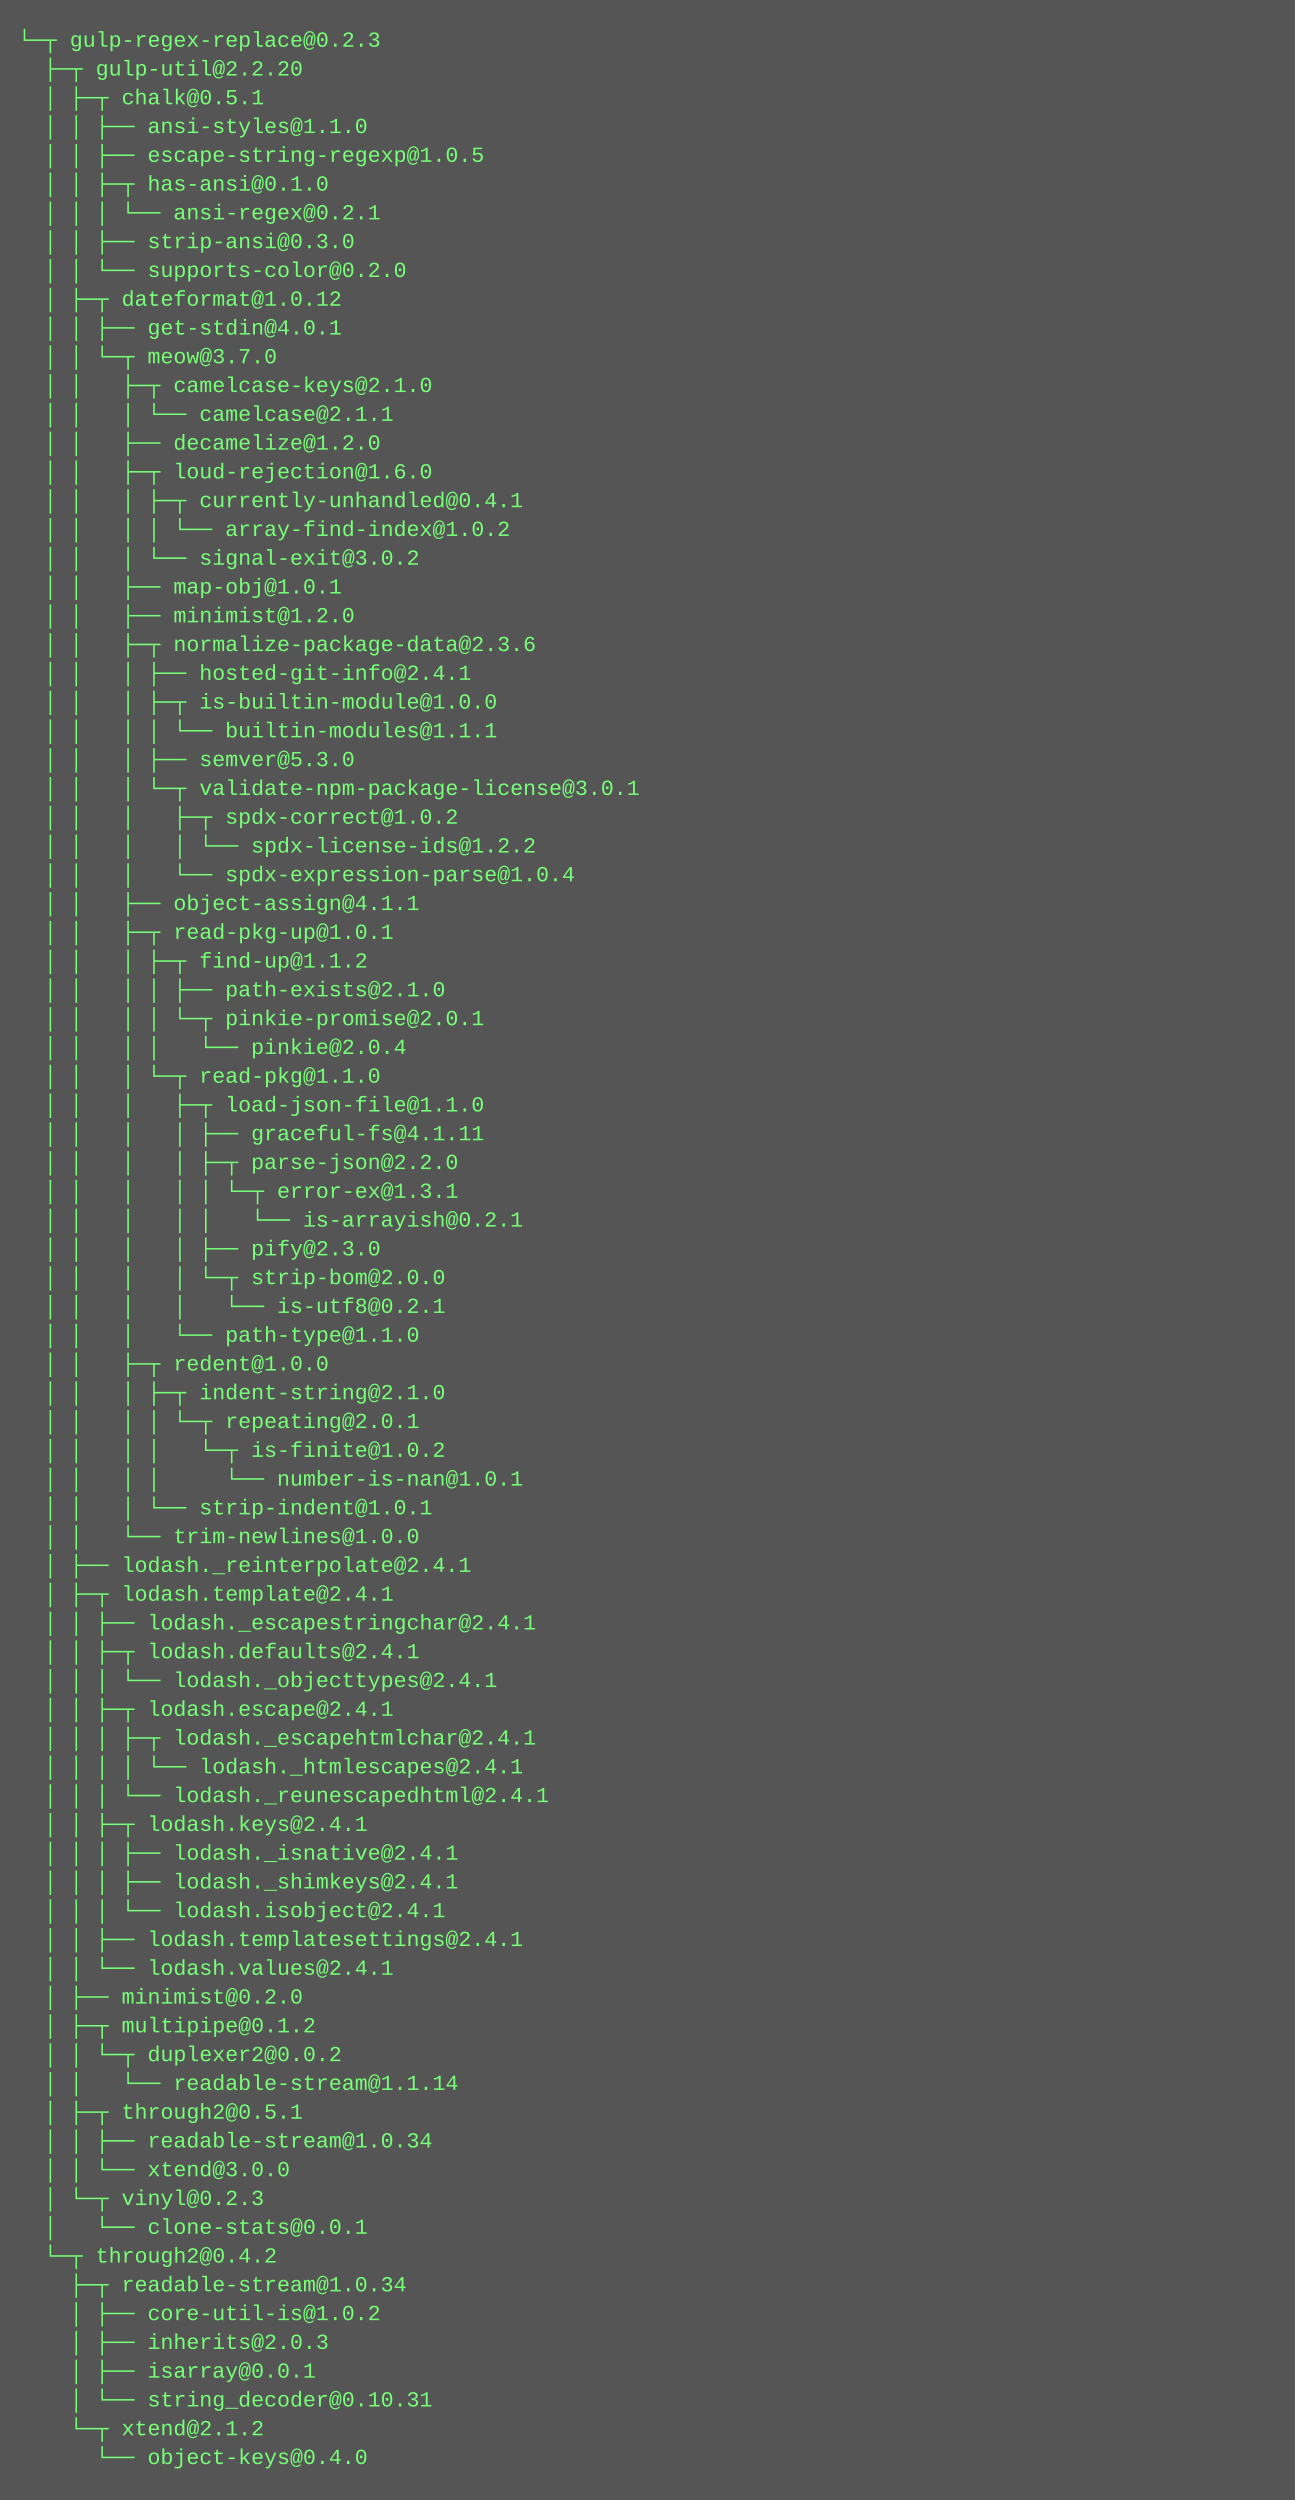
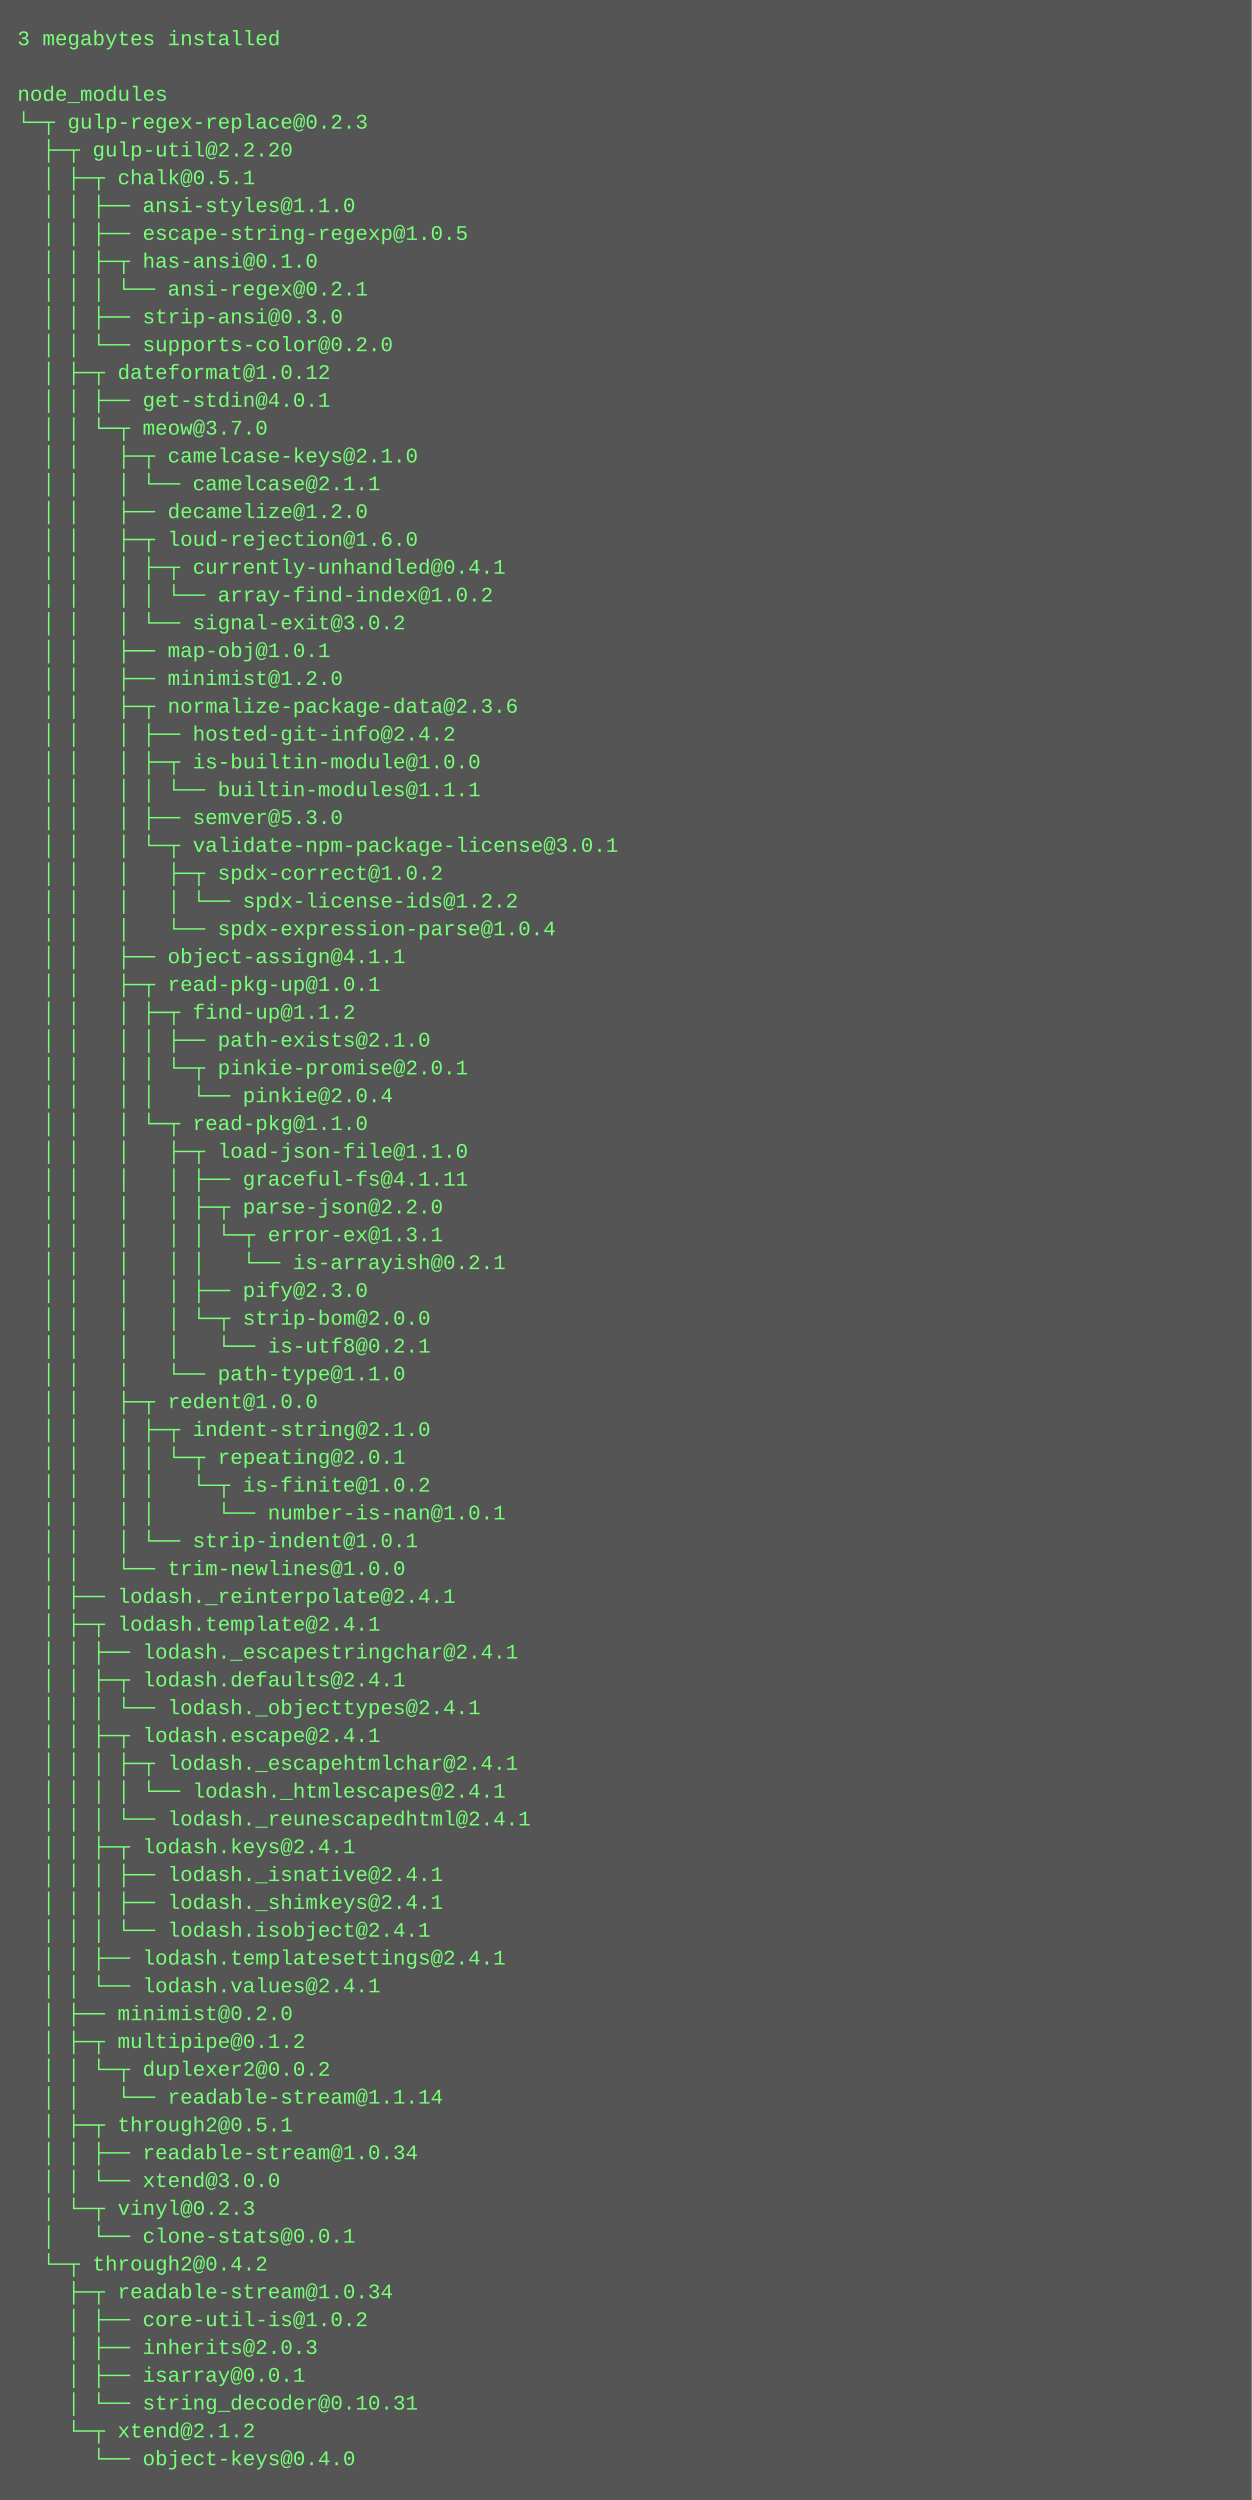
- <svg xmlns="http://www.w3.org/2000/svg" height="1390" width="720">
-   <rect height="1390" fill="#555" width="720" />
+ <svg xmlns="http://www.w3.org/2000/svg" height="1438" width="720">
+   <rect height="1438" fill="#555" width="720" />
  <text fill="#7f7" font-family="Courier New" font-size="12" xml:space="preserve">
-     <tspan x="10" y="26">└─┬ gulp-regex-replace@0.2.3 </tspan>
-     <tspan x="10" y="42">  ├─┬ gulp-util@2.2.20 </tspan>
-     <tspan x="10" y="58">  │ ├─┬ chalk@0.5.1 </tspan>
-     <tspan x="10" y="74">  │ │ ├── ansi-styles@1.1.0 </tspan>
-     <tspan x="10" y="90">  │ │ ├── escape-string-regexp@1.0.5 </tspan>
-     <tspan x="10" y="106">  │ │ ├─┬ has-ansi@0.1.0 </tspan>
-     <tspan x="10" y="122">  │ │ │ └── ansi-regex@0.2.1 </tspan>
-     <tspan x="10" y="138">  │ │ ├── strip-ansi@0.3.0 </tspan>
-     <tspan x="10" y="154">  │ │ └── supports-color@0.2.0 </tspan>
-     <tspan x="10" y="170">  │ ├─┬ dateformat@1.0.12 </tspan>
-     <tspan x="10" y="186">  │ │ ├── get-stdin@4.0.1 </tspan>
-     <tspan x="10" y="202">  │ │ └─┬ meow@3.7.0 </tspan>
-     <tspan x="10" y="218">  │ │   ├─┬ camelcase-keys@2.1.0 </tspan>
-     <tspan x="10" y="234">  │ │   │ └── camelcase@2.1.1 </tspan>
-     <tspan x="10" y="250">  │ │   ├── decamelize@1.2.0 </tspan>
-     <tspan x="10" y="266">  │ │   ├─┬ loud-rejection@1.6.0 </tspan>
-     <tspan x="10" y="282">  │ │   │ ├─┬ currently-unhandled@0.4.1 </tspan>
-     <tspan x="10" y="298">  │ │   │ │ └── array-find-index@1.0.2 </tspan>
-     <tspan x="10" y="314">  │ │   │ └── signal-exit@3.0.2 </tspan>
-     <tspan x="10" y="330">  │ │   ├── map-obj@1.0.1 </tspan>
-     <tspan x="10" y="346">  │ │   ├── minimist@1.2.0 </tspan>
-     <tspan x="10" y="362">  │ │   ├─┬ normalize-package-data@2.3.6 </tspan>
-     <tspan x="10" y="378">  │ │   │ ├── hosted-git-info@2.4.1 </tspan>
-     <tspan x="10" y="394">  │ │   │ ├─┬ is-builtin-module@1.0.0 </tspan>
-     <tspan x="10" y="410">  │ │   │ │ └── builtin-modules@1.1.1 </tspan>
-     <tspan x="10" y="426">  │ │   │ ├── semver@5.3.0 </tspan>
-     <tspan x="10" y="442">  │ │   │ └─┬ validate-npm-package-license@3.0.1 </tspan>
-     <tspan x="10" y="458">  │ │   │   ├─┬ spdx-correct@1.0.2 </tspan>
-     <tspan x="10" y="474">  │ │   │   │ └── spdx-license-ids@1.2.2 </tspan>
-     <tspan x="10" y="490">  │ │   │   └── spdx-expression-parse@1.0.4 </tspan>
-     <tspan x="10" y="506">  │ │   ├── object-assign@4.1.1 </tspan>
-     <tspan x="10" y="522">  │ │   ├─┬ read-pkg-up@1.0.1 </tspan>
-     <tspan x="10" y="538">  │ │   │ ├─┬ find-up@1.1.2 </tspan>
-     <tspan x="10" y="554">  │ │   │ │ ├── path-exists@2.1.0 </tspan>
-     <tspan x="10" y="570">  │ │   │ │ └─┬ pinkie-promise@2.0.1 </tspan>
-     <tspan x="10" y="586">  │ │   │ │   └── pinkie@2.0.4 </tspan>
-     <tspan x="10" y="602">  │ │   │ └─┬ read-pkg@1.1.0 </tspan>
-     <tspan x="10" y="618">  │ │   │   ├─┬ load-json-file@1.1.0 </tspan>
-     <tspan x="10" y="634">  │ │   │   │ ├── graceful-fs@4.1.11 </tspan>
-     <tspan x="10" y="650">  │ │   │   │ ├─┬ parse-json@2.2.0 </tspan>
-     <tspan x="10" y="666">  │ │   │   │ │ └─┬ error-ex@1.3.1 </tspan>
-     <tspan x="10" y="682">  │ │   │   │ │   └── is-arrayish@0.2.1 </tspan>
-     <tspan x="10" y="698">  │ │   │   │ ├── pify@2.3.0 </tspan>
-     <tspan x="10" y="714">  │ │   │   │ └─┬ strip-bom@2.0.0 </tspan>
-     <tspan x="10" y="730">  │ │   │   │   └── is-utf8@0.2.1 </tspan>
-     <tspan x="10" y="746">  │ │   │   └── path-type@1.1.0 </tspan>
-     <tspan x="10" y="762">  │ │   ├─┬ redent@1.0.0 </tspan>
-     <tspan x="10" y="778">  │ │   │ ├─┬ indent-string@2.1.0 </tspan>
-     <tspan x="10" y="794">  │ │   │ │ └─┬ repeating@2.0.1 </tspan>
-     <tspan x="10" y="810">  │ │   │ │   └─┬ is-finite@1.0.2 </tspan>
-     <tspan x="10" y="826">  │ │   │ │     └── number-is-nan@1.0.1 </tspan>
-     <tspan x="10" y="842">  │ │   │ └── strip-indent@1.0.1 </tspan>
-     <tspan x="10" y="858">  │ │   └── trim-newlines@1.0.0 </tspan>
-     <tspan x="10" y="874">  │ ├── lodash._reinterpolate@2.4.1 </tspan>
-     <tspan x="10" y="890">  │ ├─┬ lodash.template@2.4.1 </tspan>
-     <tspan x="10" y="906">  │ │ ├── lodash._escapestringchar@2.4.1 </tspan>
-     <tspan x="10" y="922">  │ │ ├─┬ lodash.defaults@2.4.1 </tspan>
-     <tspan x="10" y="938">  │ │ │ └── lodash._objecttypes@2.4.1 </tspan>
-     <tspan x="10" y="954">  │ │ ├─┬ lodash.escape@2.4.1 </tspan>
-     <tspan x="10" y="970">  │ │ │ ├─┬ lodash._escapehtmlchar@2.4.1 </tspan>
-     <tspan x="10" y="986">  │ │ │ │ └── lodash._htmlescapes@2.4.1 </tspan>
-     <tspan x="10" y="1002">  │ │ │ └── lodash._reunescapedhtml@2.4.1 </tspan>
-     <tspan x="10" y="1018">  │ │ ├─┬ lodash.keys@2.4.1 </tspan>
-     <tspan x="10" y="1034">  │ │ │ ├── lodash._isnative@2.4.1 </tspan>
-     <tspan x="10" y="1050">  │ │ │ ├── lodash._shimkeys@2.4.1 </tspan>
-     <tspan x="10" y="1066">  │ │ │ └── lodash.isobject@2.4.1 </tspan>
-     <tspan x="10" y="1082">  │ │ ├── lodash.templatesettings@2.4.1 </tspan>
-     <tspan x="10" y="1098">  │ │ └── lodash.values@2.4.1 </tspan>
-     <tspan x="10" y="1114">  │ ├── minimist@0.2.0 </tspan>
-     <tspan x="10" y="1130">  │ ├─┬ multipipe@0.1.2 </tspan>
-     <tspan x="10" y="1146">  │ │ └─┬ duplexer2@0.0.2 </tspan>
-     <tspan x="10" y="1162">  │ │   └── readable-stream@1.1.14 </tspan>
-     <tspan x="10" y="1178">  │ ├─┬ through2@0.5.1 </tspan>
-     <tspan x="10" y="1194">  │ │ ├── readable-stream@1.0.34 </tspan>
-     <tspan x="10" y="1210">  │ │ └── xtend@3.0.0 </tspan>
-     <tspan x="10" y="1226">  │ └─┬ vinyl@0.2.3 </tspan>
-     <tspan x="10" y="1242">  │   └── clone-stats@0.0.1 </tspan>
-     <tspan x="10" y="1258">  └─┬ through2@0.4.2 </tspan>
-     <tspan x="10" y="1274">    ├─┬ readable-stream@1.0.34 </tspan>
-     <tspan x="10" y="1290">    │ ├── core-util-is@1.0.2 </tspan>
-     <tspan x="10" y="1306">    │ ├── inherits@2.0.3 </tspan>
-     <tspan x="10" y="1322">    │ ├── isarray@0.0.1 </tspan>
-     <tspan x="10" y="1338">    │ └── string_decoder@0.10.31 </tspan>
-     <tspan x="10" y="1354">    └─┬ xtend@2.1.2 </tspan>
-     <tspan x="10" y="1370">      └── object-keys@0.4.0</tspan>
+     <tspan x="10" y="26">3 megabytes installed</tspan>
+     <tspan x="10" y="42" />
+     <tspan x="10" y="58">node_modules</tspan>
+     <tspan x="10" y="74">└─┬ gulp-regex-replace@0.2.3 </tspan>
+     <tspan x="10" y="90">  ├─┬ gulp-util@2.2.20 </tspan>
+     <tspan x="10" y="106">  │ ├─┬ chalk@0.5.1 </tspan>
+     <tspan x="10" y="122">  │ │ ├── ansi-styles@1.1.0 </tspan>
+     <tspan x="10" y="138">  │ │ ├── escape-string-regexp@1.0.5 </tspan>
+     <tspan x="10" y="154">  │ │ ├─┬ has-ansi@0.1.0 </tspan>
+     <tspan x="10" y="170">  │ │ │ └── ansi-regex@0.2.1 </tspan>
+     <tspan x="10" y="186">  │ │ ├── strip-ansi@0.3.0 </tspan>
+     <tspan x="10" y="202">  │ │ └── supports-color@0.2.0 </tspan>
+     <tspan x="10" y="218">  │ ├─┬ dateformat@1.0.12 </tspan>
+     <tspan x="10" y="234">  │ │ ├── get-stdin@4.0.1 </tspan>
+     <tspan x="10" y="250">  │ │ └─┬ meow@3.7.0 </tspan>
+     <tspan x="10" y="266">  │ │   ├─┬ camelcase-keys@2.1.0 </tspan>
+     <tspan x="10" y="282">  │ │   │ └── camelcase@2.1.1 </tspan>
+     <tspan x="10" y="298">  │ │   ├── decamelize@1.2.0 </tspan>
+     <tspan x="10" y="314">  │ │   ├─┬ loud-rejection@1.6.0 </tspan>
+     <tspan x="10" y="330">  │ │   │ ├─┬ currently-unhandled@0.4.1 </tspan>
+     <tspan x="10" y="346">  │ │   │ │ └── array-find-index@1.0.2 </tspan>
+     <tspan x="10" y="362">  │ │   │ └── signal-exit@3.0.2 </tspan>
+     <tspan x="10" y="378">  │ │   ├── map-obj@1.0.1 </tspan>
+     <tspan x="10" y="394">  │ │   ├── minimist@1.2.0 </tspan>
+     <tspan x="10" y="410">  │ │   ├─┬ normalize-package-data@2.3.6 </tspan>
+     <tspan x="10" y="426">  │ │   │ ├── hosted-git-info@2.4.2 </tspan>
+     <tspan x="10" y="442">  │ │   │ ├─┬ is-builtin-module@1.0.0 </tspan>
+     <tspan x="10" y="458">  │ │   │ │ └── builtin-modules@1.1.1 </tspan>
+     <tspan x="10" y="474">  │ │   │ ├── semver@5.3.0 </tspan>
+     <tspan x="10" y="490">  │ │   │ └─┬ validate-npm-package-license@3.0.1 </tspan>
+     <tspan x="10" y="506">  │ │   │   ├─┬ spdx-correct@1.0.2 </tspan>
+     <tspan x="10" y="522">  │ │   │   │ └── spdx-license-ids@1.2.2 </tspan>
+     <tspan x="10" y="538">  │ │   │   └── spdx-expression-parse@1.0.4 </tspan>
+     <tspan x="10" y="554">  │ │   ├── object-assign@4.1.1 </tspan>
+     <tspan x="10" y="570">  │ │   ├─┬ read-pkg-up@1.0.1 </tspan>
+     <tspan x="10" y="586">  │ │   │ ├─┬ find-up@1.1.2 </tspan>
+     <tspan x="10" y="602">  │ │   │ │ ├── path-exists@2.1.0 </tspan>
+     <tspan x="10" y="618">  │ │   │ │ └─┬ pinkie-promise@2.0.1 </tspan>
+     <tspan x="10" y="634">  │ │   │ │   └── pinkie@2.0.4 </tspan>
+     <tspan x="10" y="650">  │ │   │ └─┬ read-pkg@1.1.0 </tspan>
+     <tspan x="10" y="666">  │ │   │   ├─┬ load-json-file@1.1.0 </tspan>
+     <tspan x="10" y="682">  │ │   │   │ ├── graceful-fs@4.1.11 </tspan>
+     <tspan x="10" y="698">  │ │   │   │ ├─┬ parse-json@2.2.0 </tspan>
+     <tspan x="10" y="714">  │ │   │   │ │ └─┬ error-ex@1.3.1 </tspan>
+     <tspan x="10" y="730">  │ │   │   │ │   └── is-arrayish@0.2.1 </tspan>
+     <tspan x="10" y="746">  │ │   │   │ ├── pify@2.3.0 </tspan>
+     <tspan x="10" y="762">  │ │   │   │ └─┬ strip-bom@2.0.0 </tspan>
+     <tspan x="10" y="778">  │ │   │   │   └── is-utf8@0.2.1 </tspan>
+     <tspan x="10" y="794">  │ │   │   └── path-type@1.1.0 </tspan>
+     <tspan x="10" y="810">  │ │   ├─┬ redent@1.0.0 </tspan>
+     <tspan x="10" y="826">  │ │   │ ├─┬ indent-string@2.1.0 </tspan>
+     <tspan x="10" y="842">  │ │   │ │ └─┬ repeating@2.0.1 </tspan>
+     <tspan x="10" y="858">  │ │   │ │   └─┬ is-finite@1.0.2 </tspan>
+     <tspan x="10" y="874">  │ │   │ │     └── number-is-nan@1.0.1 </tspan>
+     <tspan x="10" y="890">  │ │   │ └── strip-indent@1.0.1 </tspan>
+     <tspan x="10" y="906">  │ │   └── trim-newlines@1.0.0 </tspan>
+     <tspan x="10" y="922">  │ ├── lodash._reinterpolate@2.4.1 </tspan>
+     <tspan x="10" y="938">  │ ├─┬ lodash.template@2.4.1 </tspan>
+     <tspan x="10" y="954">  │ │ ├── lodash._escapestringchar@2.4.1 </tspan>
+     <tspan x="10" y="970">  │ │ ├─┬ lodash.defaults@2.4.1 </tspan>
+     <tspan x="10" y="986">  │ │ │ └── lodash._objecttypes@2.4.1 </tspan>
+     <tspan x="10" y="1002">  │ │ ├─┬ lodash.escape@2.4.1 </tspan>
+     <tspan x="10" y="1018">  │ │ │ ├─┬ lodash._escapehtmlchar@2.4.1 </tspan>
+     <tspan x="10" y="1034">  │ │ │ │ └── lodash._htmlescapes@2.4.1 </tspan>
+     <tspan x="10" y="1050">  │ │ │ └── lodash._reunescapedhtml@2.4.1 </tspan>
+     <tspan x="10" y="1066">  │ │ ├─┬ lodash.keys@2.4.1 </tspan>
+     <tspan x="10" y="1082">  │ │ │ ├── lodash._isnative@2.4.1 </tspan>
+     <tspan x="10" y="1098">  │ │ │ ├── lodash._shimkeys@2.4.1 </tspan>
+     <tspan x="10" y="1114">  │ │ │ └── lodash.isobject@2.4.1 </tspan>
+     <tspan x="10" y="1130">  │ │ ├── lodash.templatesettings@2.4.1 </tspan>
+     <tspan x="10" y="1146">  │ │ └── lodash.values@2.4.1 </tspan>
+     <tspan x="10" y="1162">  │ ├── minimist@0.2.0 </tspan>
+     <tspan x="10" y="1178">  │ ├─┬ multipipe@0.1.2 </tspan>
+     <tspan x="10" y="1194">  │ │ └─┬ duplexer2@0.0.2 </tspan>
+     <tspan x="10" y="1210">  │ │   └── readable-stream@1.1.14 </tspan>
+     <tspan x="10" y="1226">  │ ├─┬ through2@0.5.1 </tspan>
+     <tspan x="10" y="1242">  │ │ ├── readable-stream@1.0.34 </tspan>
+     <tspan x="10" y="1258">  │ │ └── xtend@3.0.0 </tspan>
+     <tspan x="10" y="1274">  │ └─┬ vinyl@0.2.3 </tspan>
+     <tspan x="10" y="1290">  │   └── clone-stats@0.0.1 </tspan>
+     <tspan x="10" y="1306">  └─┬ through2@0.4.2 </tspan>
+     <tspan x="10" y="1322">    ├─┬ readable-stream@1.0.34 </tspan>
+     <tspan x="10" y="1338">    │ ├── core-util-is@1.0.2 </tspan>
+     <tspan x="10" y="1354">    │ ├── inherits@2.0.3 </tspan>
+     <tspan x="10" y="1370">    │ ├── isarray@0.0.1 </tspan>
+     <tspan x="10" y="1386">    │ └── string_decoder@0.10.31 </tspan>
+     <tspan x="10" y="1402">    └─┬ xtend@2.1.2 </tspan>
+     <tspan x="10" y="1418">      └── object-keys@0.4.0</tspan>
  </text>
</svg>
